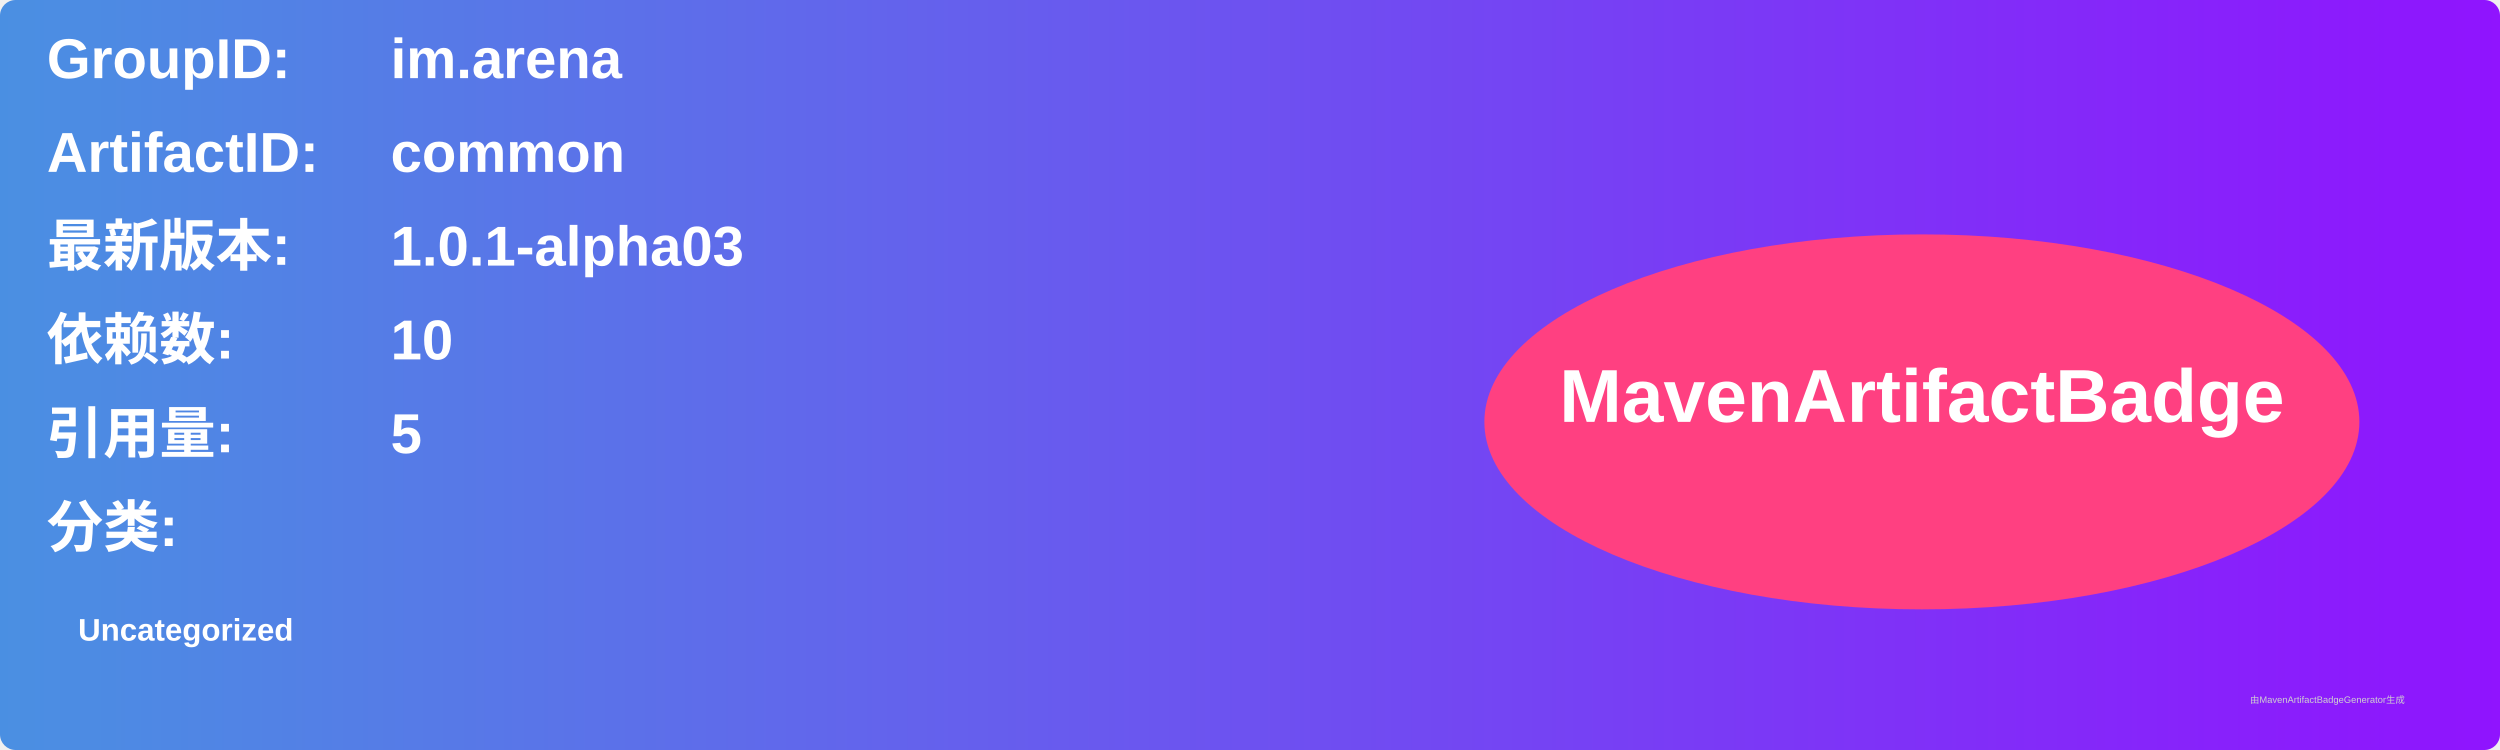
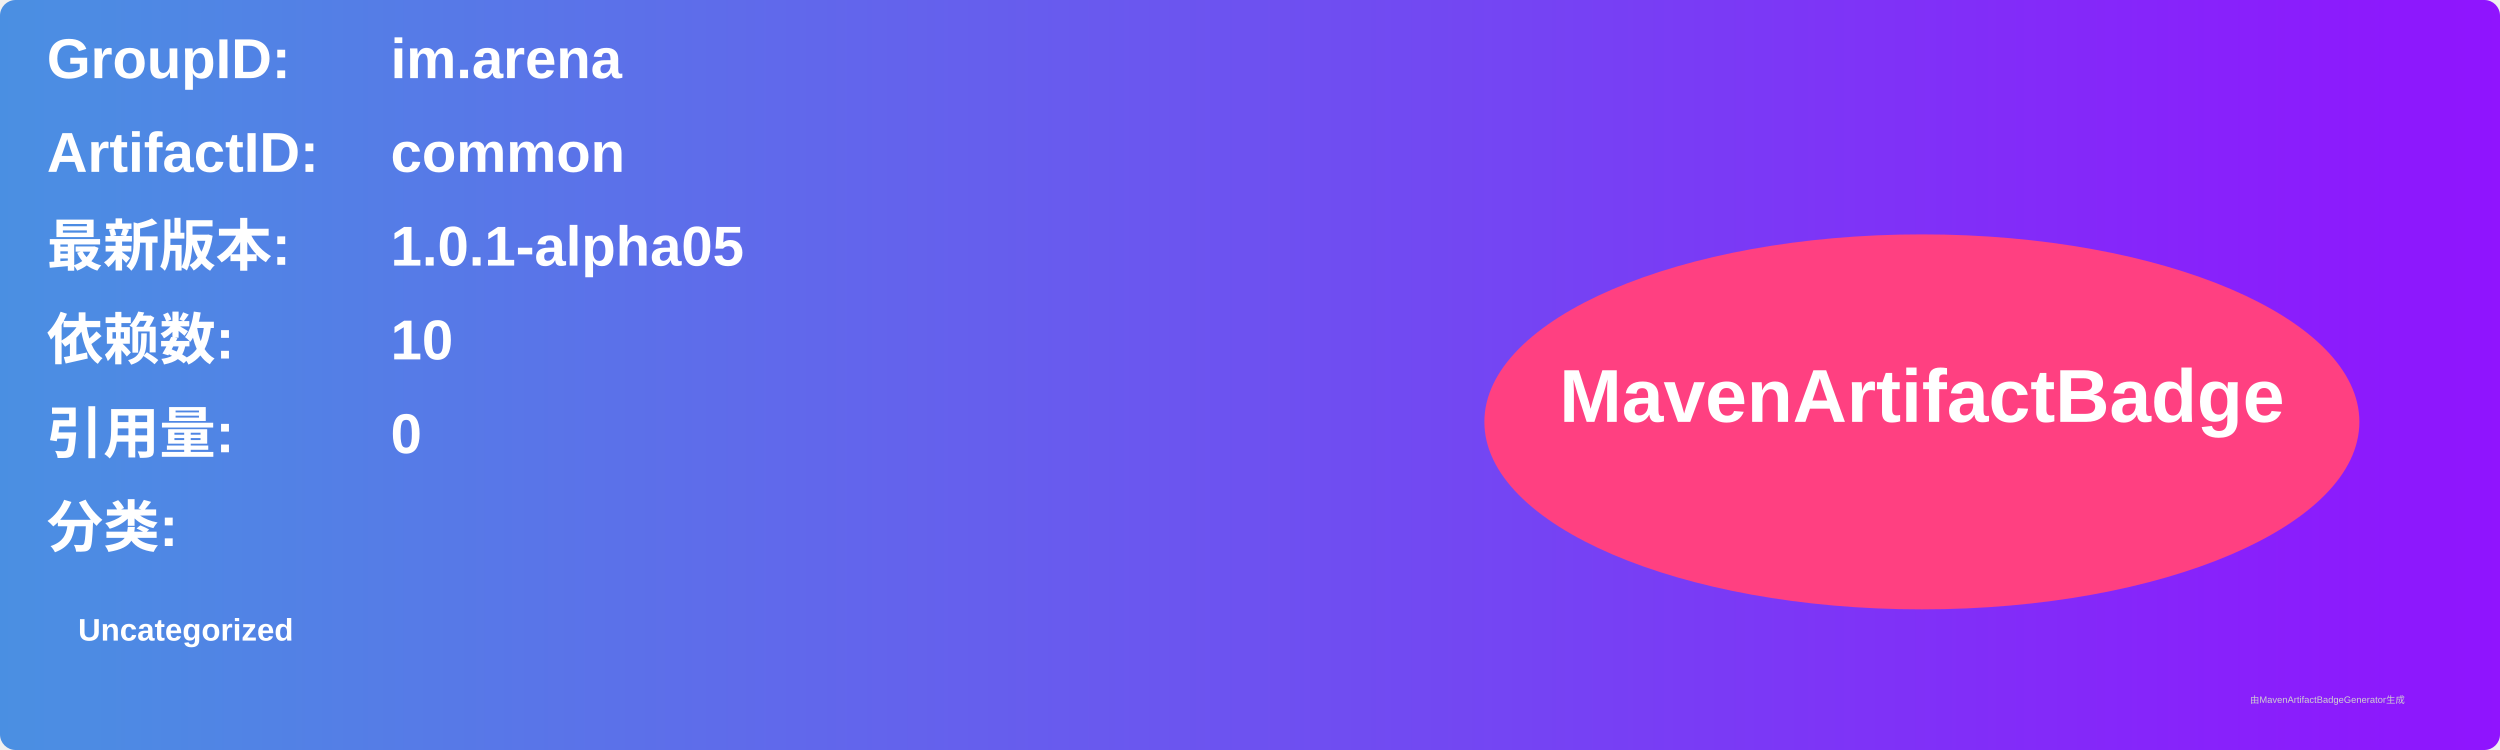
<svg xmlns="http://www.w3.org/2000/svg" width="800" height="240" viewBox="0 0 800 240">
  <linearGradient id="grad" x1="0%" y1="0%" x2="100%" y2="0%">
    <stop offset="0%" stop-color="#4a90e2" />
    <stop offset="100%" stop-color="#9013fe" />
  </linearGradient>
  <rect width="100%" height="100%" rx="5" ry="5" fill="url(#grad)" />
  <g transform="translate(15, 15)">
    <text x="0" y="10" font-family="Arial" font-size="18" fill="white" font-weight="bold" width="260">GroupID:</text>
    <text x="110" y="10" font-family="Arial" font-size="18" fill="white" font-weight="bold" width="460">im.arena</text>
    <text x="0" y="40" font-family="Arial" font-size="18" fill="white" font-weight="bold" width="260">ArtifactID:</text>
    <text x="110" y="40" font-family="Arial" font-size="18" fill="white" font-weight="bold" width="460">common</text>
    <text x="0" y="70" font-family="Arial" font-size="18" fill="white" font-weight="bold">最新版本:</text>
    <text x="110" y="70" font-family="Arial" font-size="18" fill="white" font-weight="bold">
-       <tspan font-weight="bold">1.0.1-alpha03</tspan>
+       <tspan font-weight="bold">1.0.1-alpha05</tspan>
    </text>
    <text x="0" y="100" font-family="Arial" font-size="18" fill="white" font-weight="bold">依赖数: </text>
    <text x="110" y="100" font-family="Arial" font-size="18" fill="white">
      <tspan font-weight="bold">10</tspan>
    </text>
    <text x="0" y="130" font-family="Arial" font-size="18" fill="white" font-weight="bold">引用量: </text>
    <text x="110" y="130" font-family="Arial" font-size="18" fill="white">
-       <tspan font-weight="bold">5</tspan>
+       <tspan font-weight="bold">0</tspan>
    </text>
    <text x="0" y="160" font-family="Arial" font-size="18" fill="white" font-weight="bold">分类:</text>
    <text x="10" y="190" font-family="Arial" font-size="10" fill="white">
      <tspan font-weight="bold">Uncategorized</tspan>
    </text>
    <ellipse cx="600" cy="120" rx="140" ry="60" fill="#ff4081" />
    <text x="600" y="120" text-anchor="middle" font-family="Arial" font-size="24" fill="white" font-weight="bold">MavenArtifactBadge</text>
  </g>
  <text x="720" y="225" font-family="Arial" font-size="3" fill="#d0d0d0">由MavenArtifactBadgeGenerator生成</text>
</svg>
